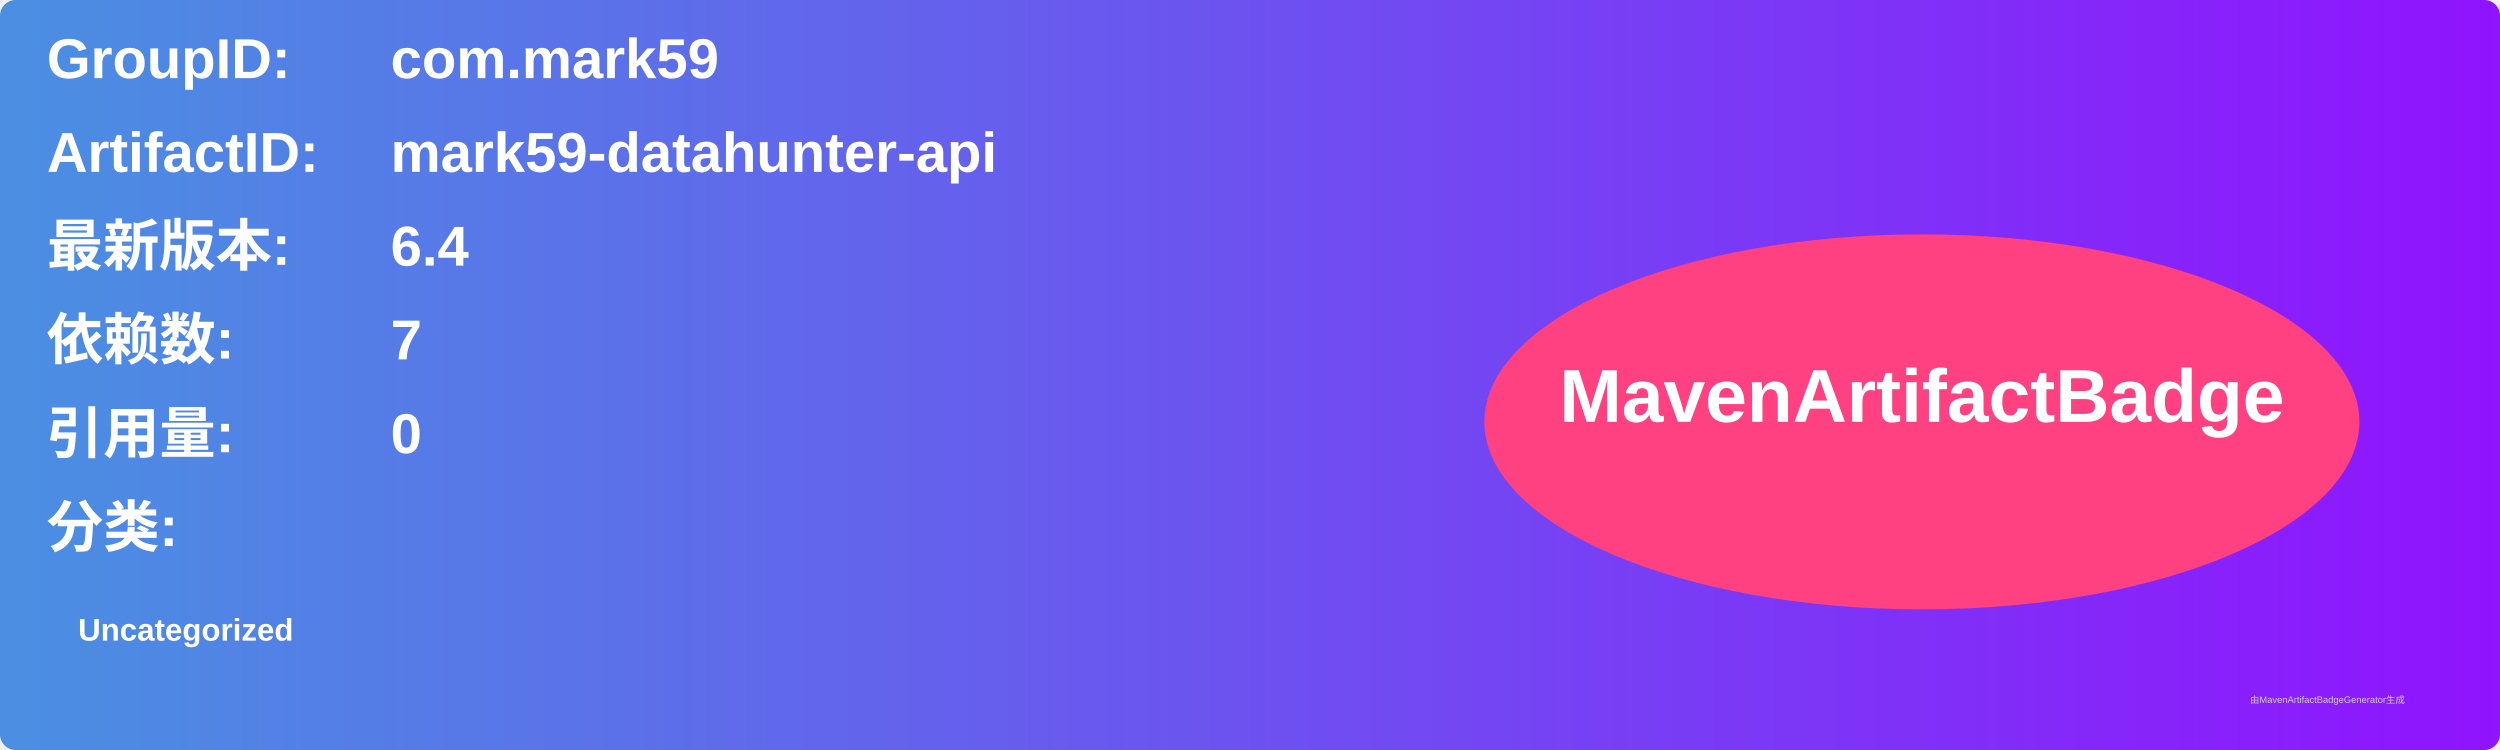
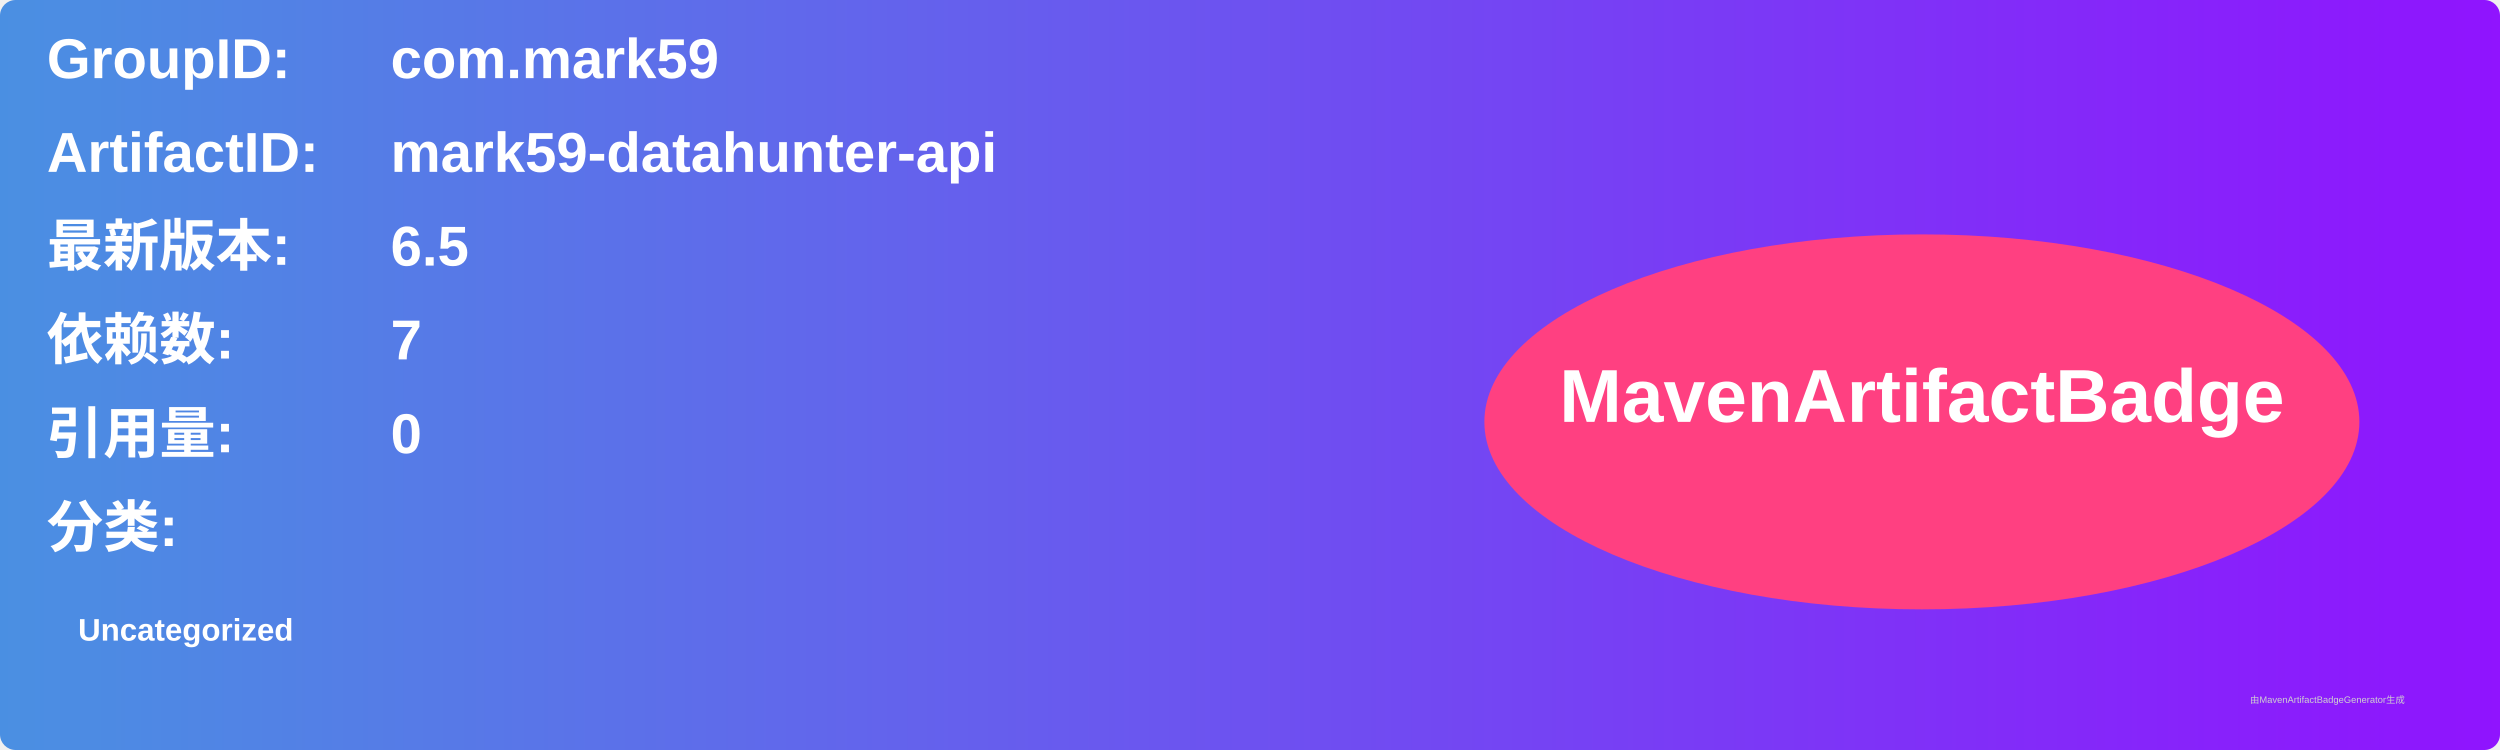
<svg xmlns="http://www.w3.org/2000/svg" width="800" height="240" viewBox="0 0 800 240">
  <linearGradient id="grad" x1="0%" y1="0%" x2="100%" y2="0%">
    <stop offset="0%" stop-color="#4a90e2" />
    <stop offset="100%" stop-color="#9013fe" />
  </linearGradient>
  <rect width="100%" height="100%" rx="5" ry="5" fill="url(#grad)" />
  <g transform="translate(15, 15)">
    <text x="0" y="10" font-family="Arial" font-size="18" fill="white" font-weight="bold" width="260">GroupID:</text>
    <text x="110" y="10" font-family="Arial" font-size="18" fill="white" font-weight="bold" width="460">com.mark59</text>
    <text x="0" y="40" font-family="Arial" font-size="18" fill="white" font-weight="bold" width="260">ArtifactID:</text>
    <text x="110" y="40" font-family="Arial" font-size="18" fill="white" font-weight="bold" width="460">mark59-datahunter-api</text>
    <text x="0" y="70" font-family="Arial" font-size="18" fill="white" font-weight="bold">最新版本:</text>
    <text x="110" y="70" font-family="Arial" font-size="18" fill="white" font-weight="bold">
-       <tspan font-weight="bold">6.4</tspan>
+       <tspan font-weight="bold">6.5</tspan>
    </text>
    <text x="0" y="100" font-family="Arial" font-size="18" fill="white" font-weight="bold">依赖数: </text>
    <text x="110" y="100" font-family="Arial" font-size="18" fill="white">
      <tspan font-weight="bold">7</tspan>
    </text>
    <text x="0" y="130" font-family="Arial" font-size="18" fill="white" font-weight="bold">引用量: </text>
    <text x="110" y="130" font-family="Arial" font-size="18" fill="white">
      <tspan font-weight="bold">0</tspan>
    </text>
    <text x="0" y="160" font-family="Arial" font-size="18" fill="white" font-weight="bold">分类:</text>
    <text x="10" y="190" font-family="Arial" font-size="10" fill="white">
      <tspan font-weight="bold">Uncategorized</tspan>
    </text>
    <ellipse cx="600" cy="120" rx="140" ry="60" fill="#ff4081" />
    <text x="600" y="120" text-anchor="middle" font-family="Arial" font-size="24" fill="white" font-weight="bold">MavenArtifactBadge</text>
  </g>
  <text x="720" y="225" font-family="Arial" font-size="3" fill="#d0d0d0">由MavenArtifactBadgeGenerator生成</text>
</svg>
